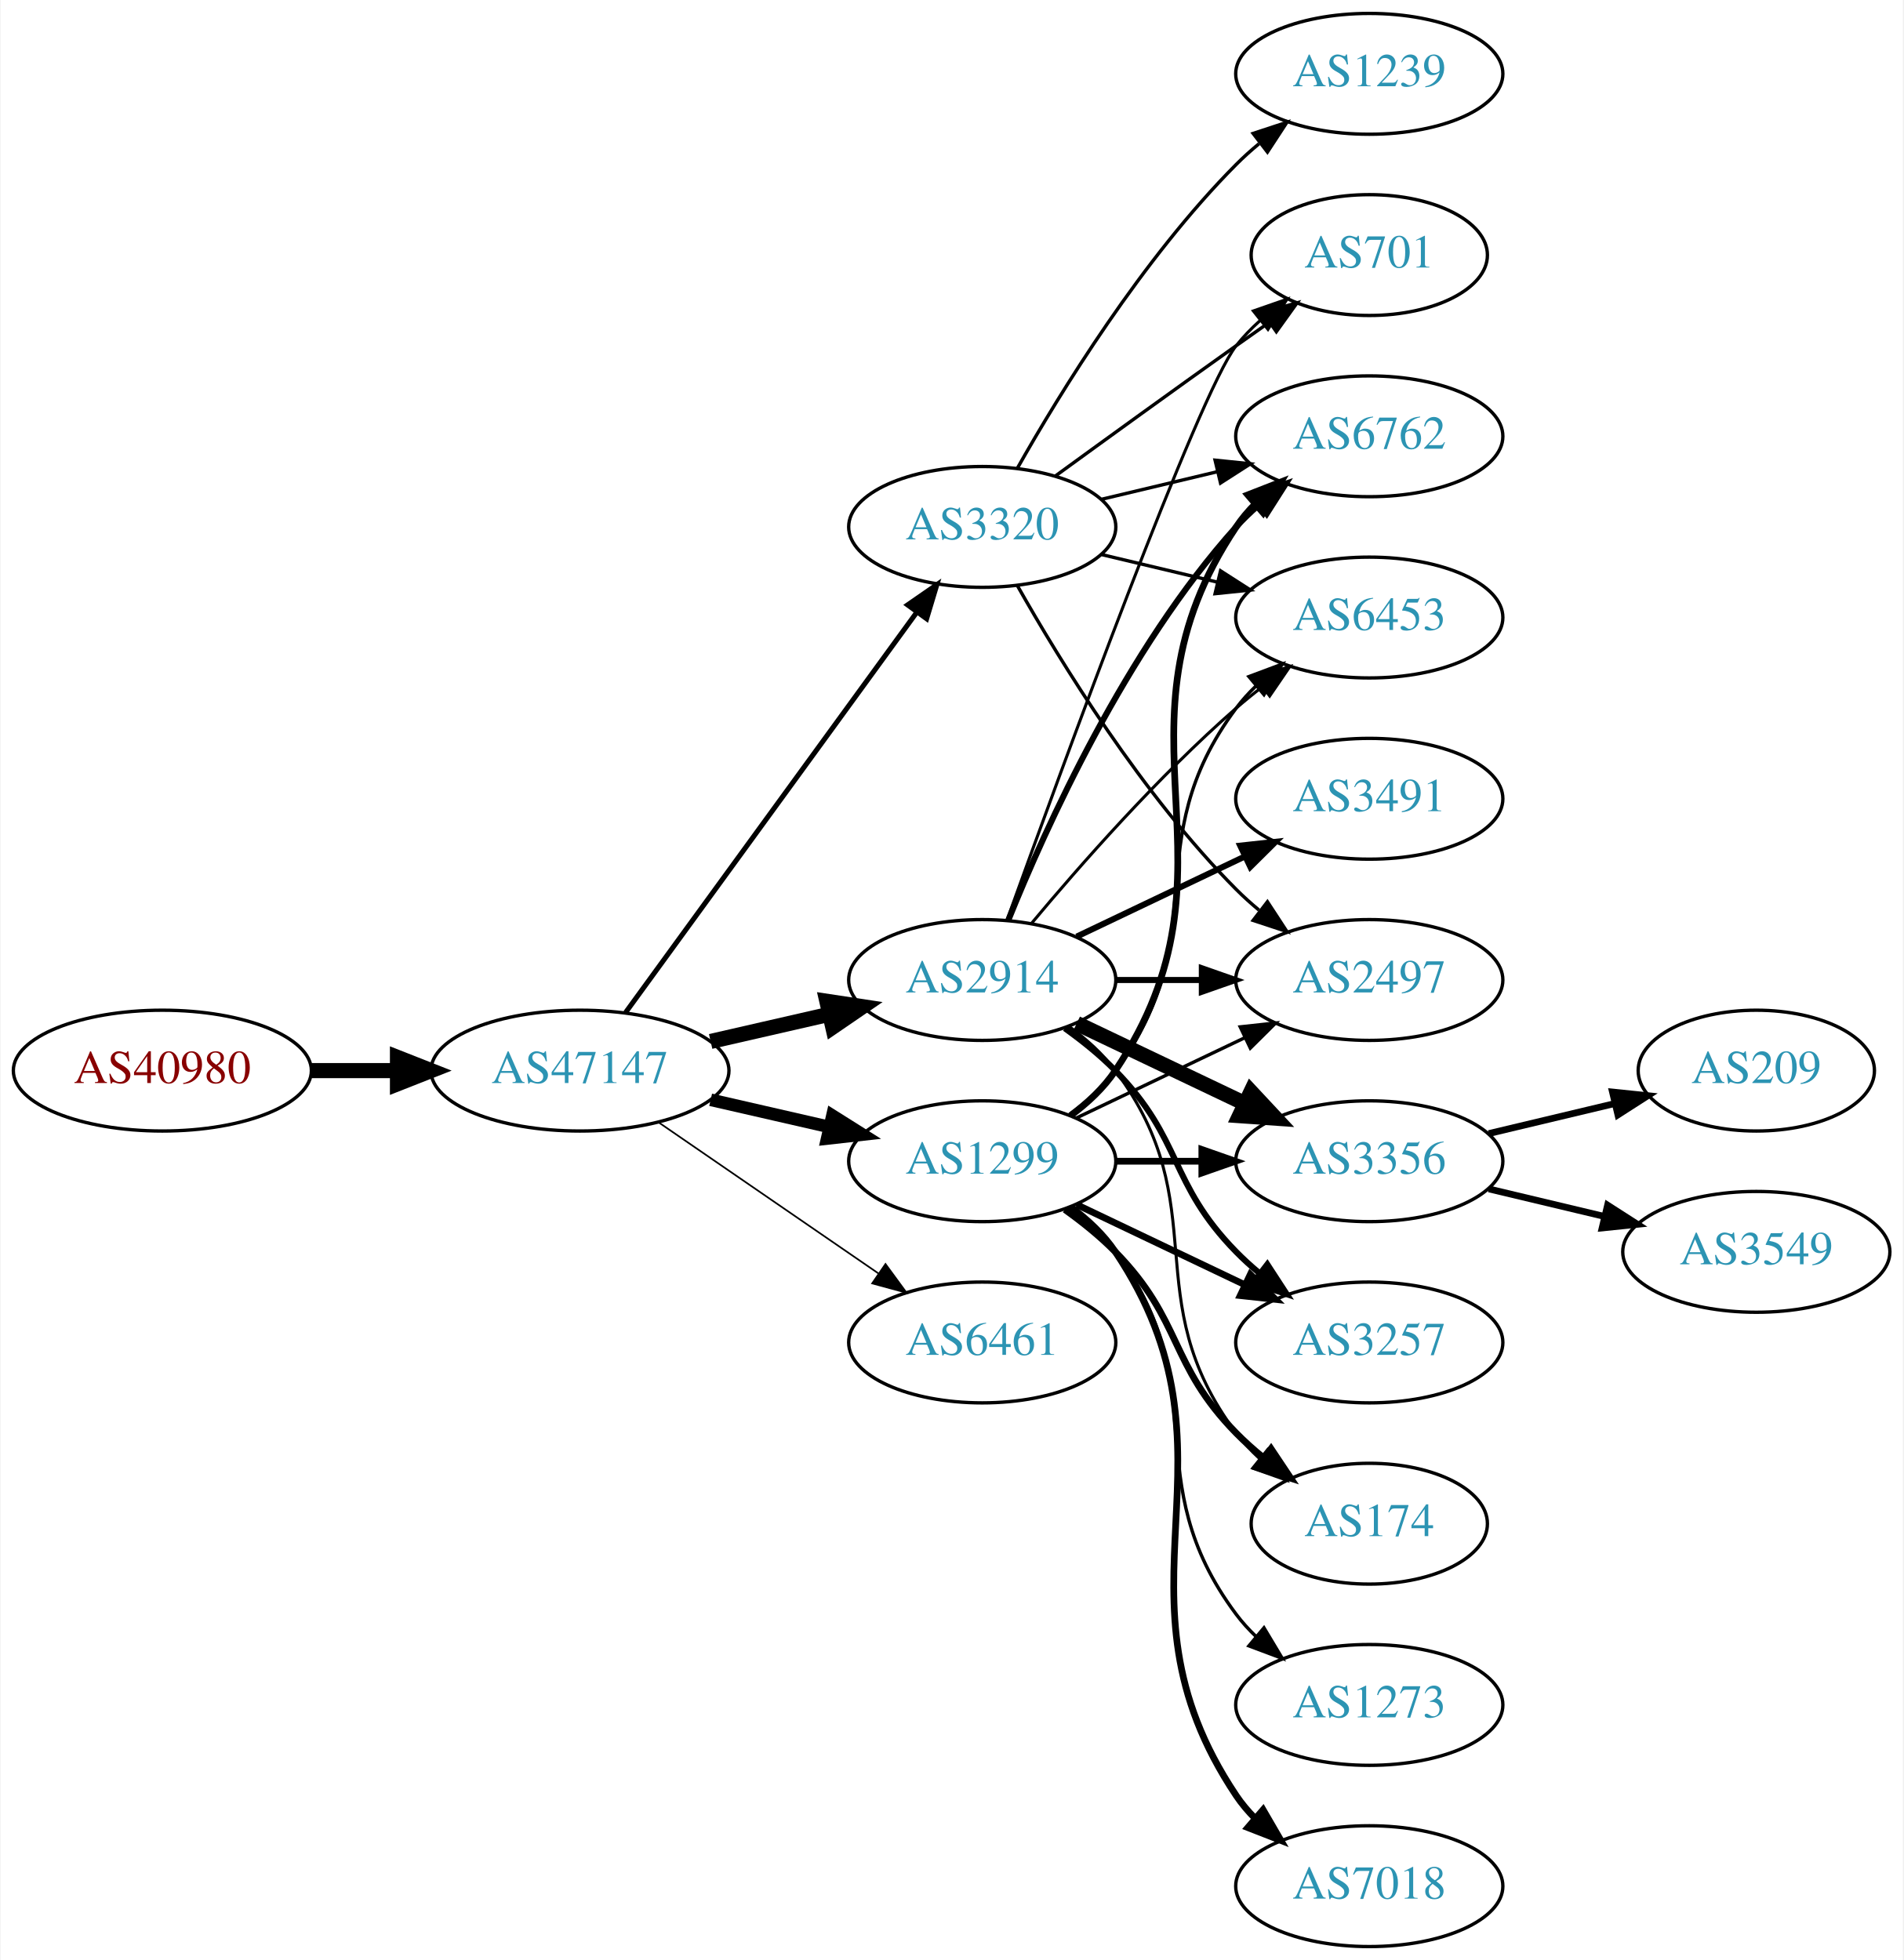
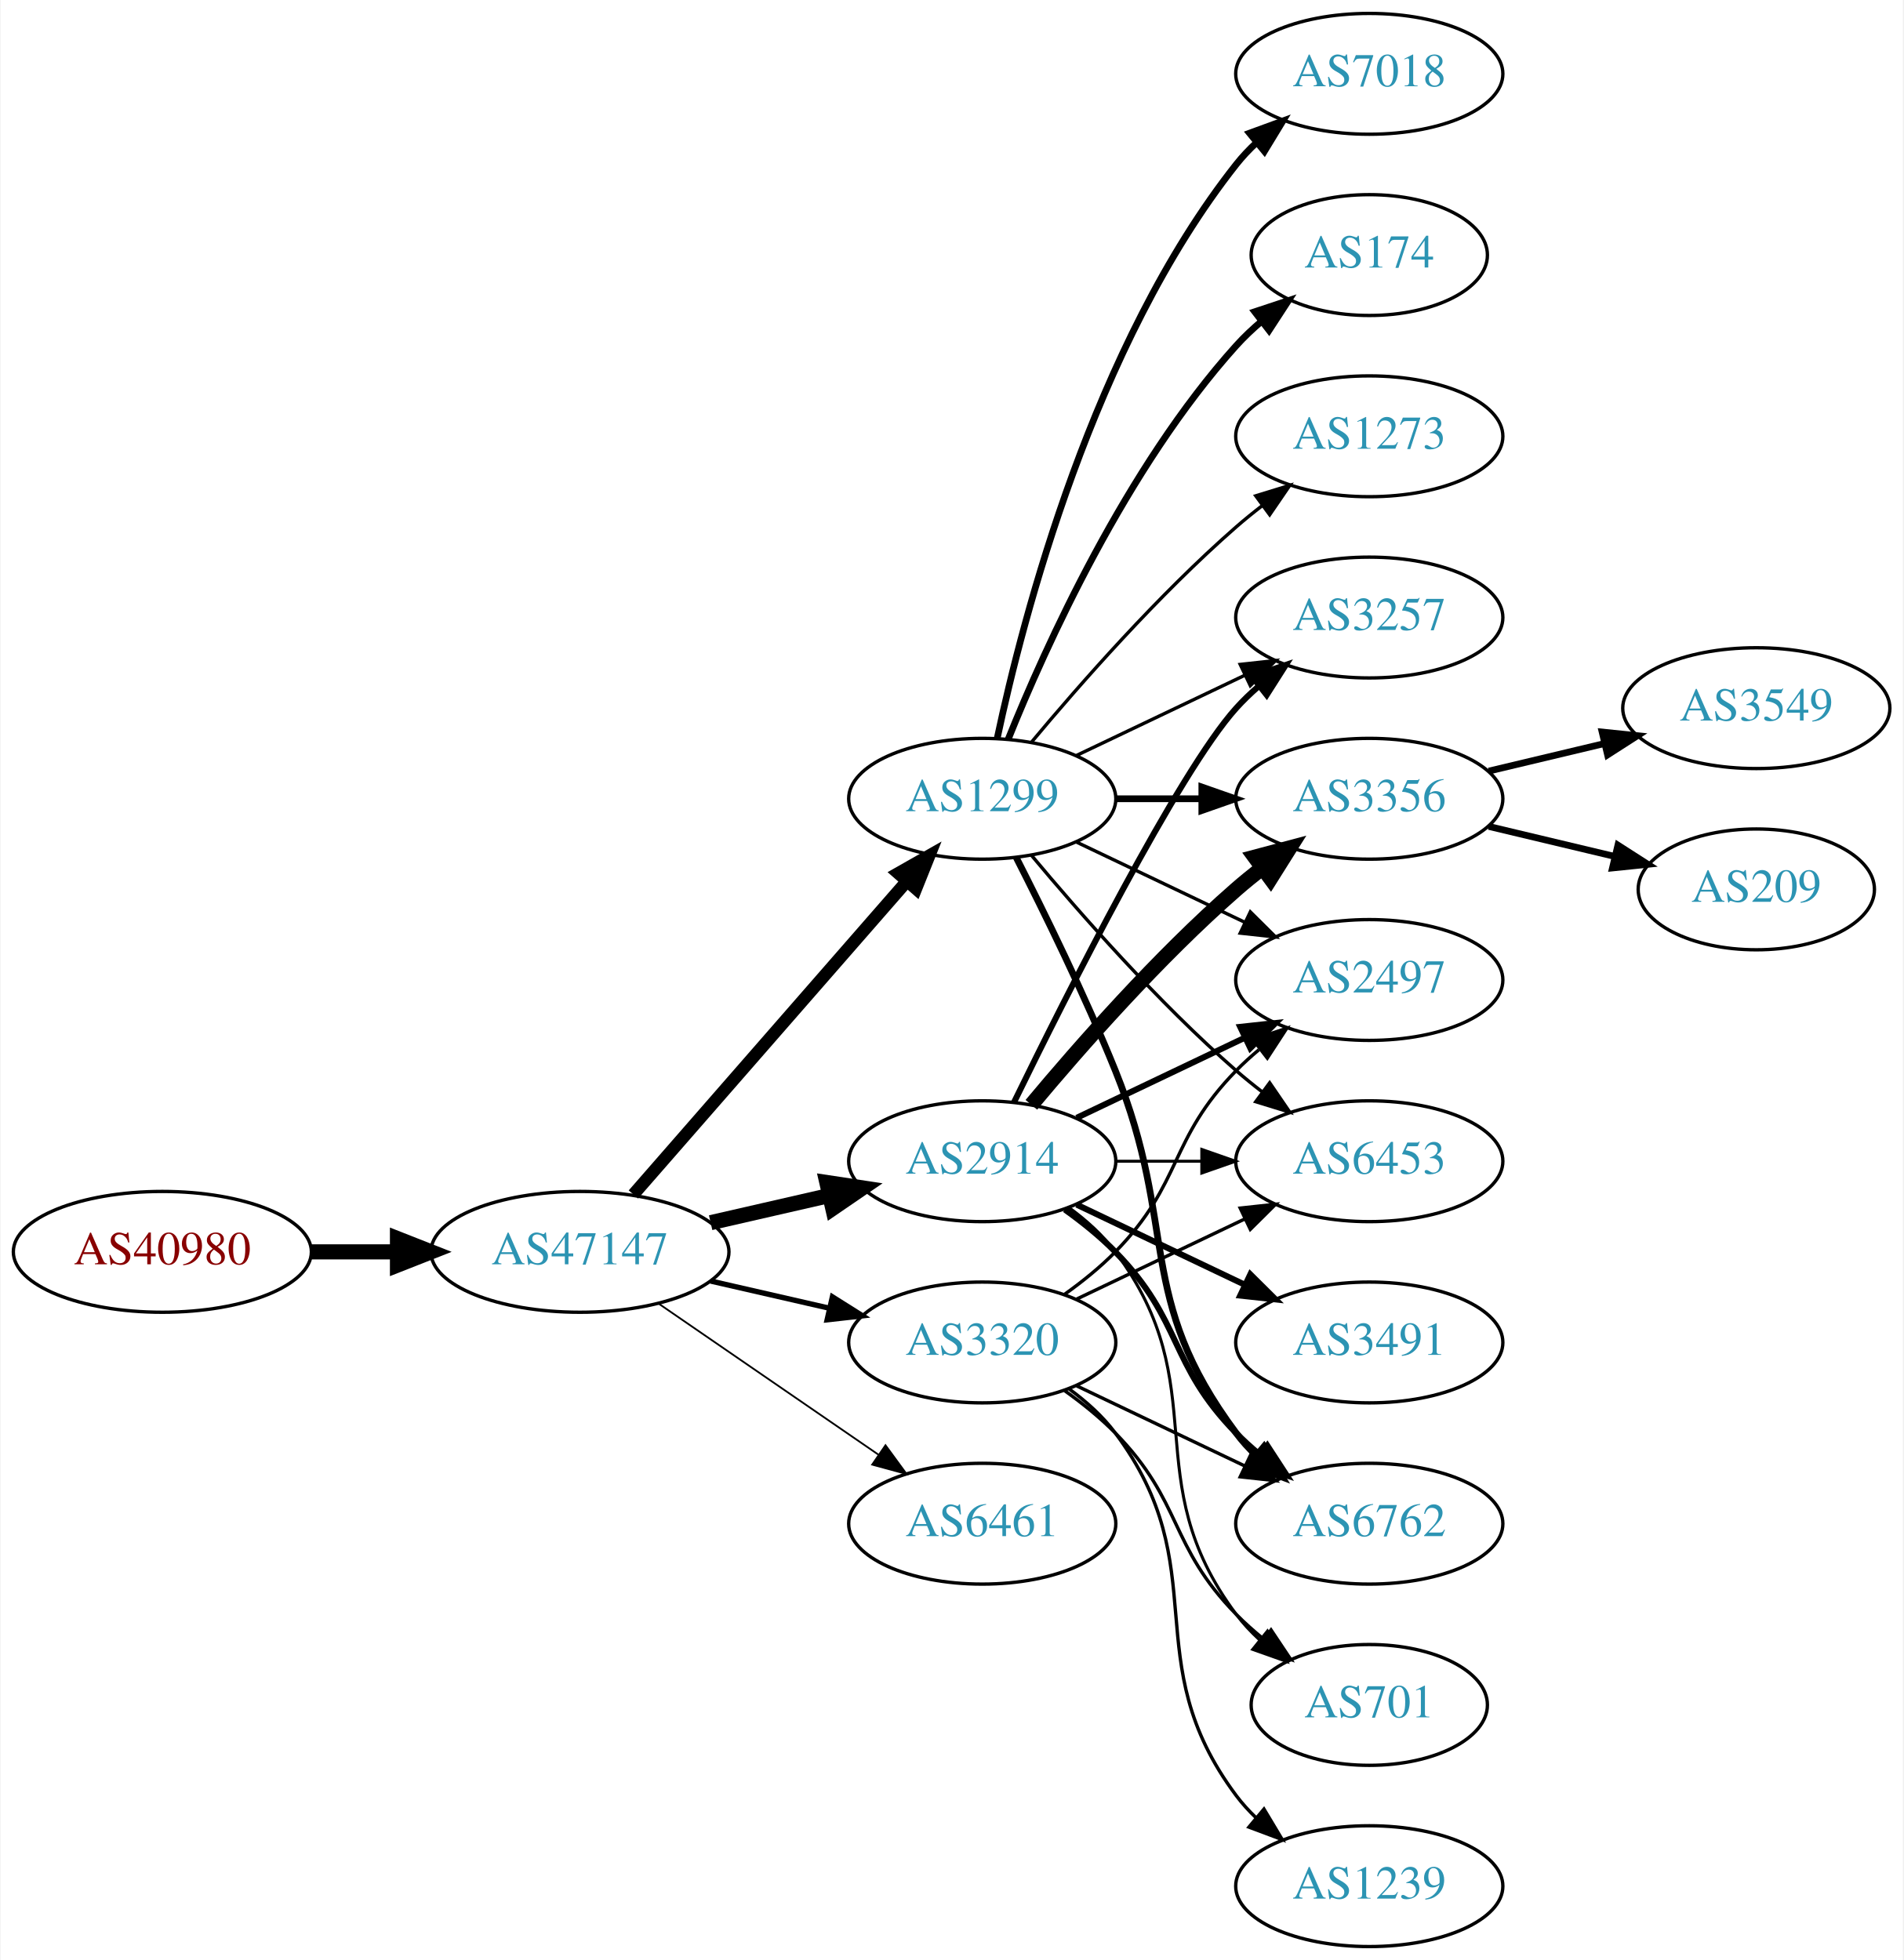
<svg xmlns="http://www.w3.org/2000/svg" xmlns:xlink="http://www.w3.org/1999/xlink" width="567pt" height="584pt" viewBox="0.00 0.00 566.66 584.00">
  <g id="graph0" class="graph" transform="scale(1 1) rotate(0) translate(4 580)">
    <polygon fill="white" stroke="none" points="-4,4 -4,-580 562.663,-580 562.663,4 -4,4" />
    <g id="node1" class="node">
      <g id="a_node1">
        <a xlink:href="/asn/40980" xlink:title="AS40980 ~ powered by ANX [AT]">
-           <ellipse fill="#ffffff" stroke="black" cx="44.196" cy="-261" rx="44.393" ry="18" />
-           <text text-anchor="middle" x="44.196" y="-257.3" font-family="Times,serif" font-size="14.00" fill="#880000">AS40980</text>
+           <ellipse fill="#ffffff" stroke="black" cx="44.196" cy="-207" rx="44.393" ry="18" />
+           <text text-anchor="middle" x="44.196" y="-203.3" font-family="Times,serif" font-size="14.00" fill="#880000">AS40980</text>
        </a>
      </g>
    </g>
    <g id="node2" class="node">
      <g id="a_node2">
        <a xlink:href="/asn/47147" xlink:title="AS47147 ~ ANEXIA Internetdienstleistungs GmbH [AT]">
-           <ellipse fill="#ffffff" stroke="black" cx="168.588" cy="-261" rx="44.393" ry="18" />
-           <text text-anchor="middle" x="168.588" y="-257.3" font-family="Times,serif" font-size="14.00" fill="#2c94b3">AS47147</text>
+           <ellipse fill="#ffffff" stroke="black" cx="168.588" cy="-207" rx="44.393" ry="18" />
+           <text text-anchor="middle" x="168.588" y="-203.3" font-family="Times,serif" font-size="14.00" fill="#2c94b3">AS47147</text>
        </a>
      </g>
    </g>
    <g id="edge1" class="edge">
-       <path fill="none" stroke="black" stroke-width="4.5" d="M88.692,-261C96.898,-261 105.569,-261 114.041,-261" />
-       <polygon fill="black" stroke="black" stroke-width="4.5" points="114.233,-264.938 124.233,-261 114.233,-257.063 114.233,-264.938" />
+       <path fill="none" stroke="black" stroke-width="4.5" d="M88.692,-207C96.898,-207 105.569,-207 114.041,-207" />
+       <polygon fill="black" stroke="black" stroke-width="4.5" points="114.233,-210.938 124.233,-207 114.233,-203.063 114.233,-210.938" />
    </g>
    <g id="node3" class="node">
      <g id="a_node3">
        <a xlink:href="/asn/1299" xlink:title="AS1299 ~ Telia Carrier [EU]">
-           <ellipse fill="#ffffff" stroke="black" cx="288.431" cy="-234" rx="39.794" ry="18" />
-           <text text-anchor="middle" x="288.431" y="-230.3" font-family="Times,serif" font-size="14.00" fill="#2c94b3">AS1299</text>
+           <ellipse fill="#ffffff" stroke="black" cx="288.431" cy="-342" rx="39.794" ry="18" />
+           <text text-anchor="middle" x="288.431" y="-338.3" font-family="Times,serif" font-size="14.00" fill="#2c94b3">AS1299</text>
        </a>
      </g>
    </g>
    <g id="edge2" class="edge">
-       <path fill="none" stroke="black" stroke-width="3.75" d="M207.523,-252.308C218.764,-249.733 231.176,-246.889 242.799,-244.226" />
-       <polygon fill="black" stroke="black" stroke-width="3.75" points="243.795,-247.588 252.761,-241.943 242.232,-240.765 243.795,-247.588" />
+       <path fill="none" stroke="black" stroke-width="3.706" d="M184.513,-224.098C205.056,-247.631 242.175,-290.155 265.771,-317.187" />
+       <polygon fill="black" stroke="black" stroke-width="3.706" points="263.414,-319.809 272.627,-325.041 268.688,-315.206 263.414,-319.809" />
    </g>
    <g id="node4" class="node">
      <g id="a_node4">
        <a xlink:href="/asn/2914" xlink:title="AS2914 ~ NTT America, Inc. [US]">
-           <ellipse fill="#ffffff" stroke="black" cx="288.431" cy="-288" rx="39.794" ry="18" />
-           <text text-anchor="middle" x="288.431" y="-284.3" font-family="Times,serif" font-size="14.00" fill="#2c94b3">AS2914</text>
+           <ellipse fill="#ffffff" stroke="black" cx="288.431" cy="-234" rx="39.794" ry="18" />
+           <text text-anchor="middle" x="288.431" y="-230.3" font-family="Times,serif" font-size="14.00" fill="#2c94b3">AS2914</text>
        </a>
      </g>
    </g>
    <g id="edge3" class="edge">
-       <path fill="none" stroke="black" stroke-width="4.5" d="M207.523,-269.692C218.764,-272.267 231.176,-275.111 242.799,-277.774" />
-       <polygon fill="black" stroke="black" stroke-width="4.5" points="242.134,-281.661 252.761,-280.057 243.893,-273.985 242.134,-281.661" />
+       <path fill="none" stroke="black" stroke-width="4.5" d="M207.523,-215.692C218.764,-218.267 231.176,-221.111 242.799,-223.774" />
+       <polygon fill="black" stroke="black" stroke-width="4.5" points="242.134,-227.661 252.761,-226.057 243.893,-219.985 242.134,-227.661" />
    </g>
    <g id="node5" class="node">
      <g id="a_node5">
        <a xlink:href="/asn/3320" xlink:title="AS3320 ~ DTAG [DE]">
-           <ellipse fill="#ffffff" stroke="black" cx="288.431" cy="-423" rx="39.794" ry="18" />
-           <text text-anchor="middle" x="288.431" y="-419.3" font-family="Times,serif" font-size="14.00" fill="#2c94b3">AS3320</text>
+           <ellipse fill="#ffffff" stroke="black" cx="288.431" cy="-180" rx="39.794" ry="18" />
+           <text text-anchor="middle" x="288.431" y="-176.3" font-family="Times,serif" font-size="14.00" fill="#2c94b3">AS3320</text>
        </a>
      </g>
    </g>
    <g id="edge4" class="edge">
-       <path fill="none" stroke="black" stroke-width="1.5" d="M182.199,-278.337C203.02,-306.96 244.683,-364.233 268.871,-397.486" />
-       <polygon fill="black" stroke="black" stroke-width="1.5" points="266.197,-399.76 274.91,-405.788 271.858,-395.642 266.197,-399.76" />
+       <path fill="none" stroke="black" stroke-width="1.588" d="M207.523,-198.308C218.764,-195.733 231.176,-192.889 242.799,-190.226" />
+       <polygon fill="black" stroke="black" stroke-width="1.588" points="243.795,-193.588 252.761,-187.943 242.232,-186.765 243.795,-193.588" />
    </g>
    <g id="node6" class="node">
      <g id="a_node6">
        <a xlink:href="/asn/6461" xlink:title="AS6461 ~ Zayo Bandwidth [US]">
-           <ellipse fill="#ffffff" stroke="black" cx="288.431" cy="-180" rx="39.794" ry="18" />
-           <text text-anchor="middle" x="288.431" y="-176.3" font-family="Times,serif" font-size="14.00" fill="#2c94b3">AS6461</text>
+           <ellipse fill="#ffffff" stroke="black" cx="288.431" cy="-126" rx="39.794" ry="18" />
+           <text text-anchor="middle" x="288.431" y="-122.3" font-family="Times,serif" font-size="14.00" fill="#2c94b3">AS6461</text>
        </a>
      </g>
    </g>
    <g id="edge5" class="edge">
-       <path fill="none" stroke="black" stroke-width="0.5" d="M192.031,-245.574C210.612,-232.802 237.173,-214.545 257.553,-200.537" />
-       <polygon fill="black" stroke="black" stroke-width="0.5" points="259.609,-203.371 265.867,-194.822 255.643,-197.602 259.609,-203.371" />
+       <path fill="none" stroke="black" stroke-width="0.529" d="M192.031,-191.574C210.612,-178.802 237.173,-160.545 257.553,-146.537" />
+       <polygon fill="black" stroke="black" stroke-width="0.529" points="259.609,-149.371 265.867,-140.822 255.643,-143.602 259.609,-149.371" />
    </g>
    <g id="node7" class="node">
      <g id="a_node7">
+         <a xlink:href="/asn/7018" xlink:title="AS7018 ~ AT&amp;T Services, Inc. [US]">
+           <ellipse fill="#ffffff" stroke="black" cx="403.724" cy="-558" rx="39.794" ry="18" />
+           <text text-anchor="middle" x="403.724" y="-554.3" font-family="Times,serif" font-size="14.00" fill="#2c94b3">AS7018</text>
+         </a>
+       </g>
+     </g>
+     <g id="edge6" class="edge">
+       <path fill="none" stroke="black" stroke-width="2" d="M292.921,-360.16C300.552,-396.03 321.544,-477.155 364.077,-531 365.885,-533.288 367.937,-535.462 370.132,-537.51" />
+       <polygon fill="black" stroke="black" stroke-width="2" points="368.043,-540.323 377.992,-543.966 372.486,-534.914 368.043,-540.323" />
+     </g>
+     <g id="node8" class="node">
+       <g id="a_node8">
+         <a xlink:href="/asn/174" xlink:title="AS174 ~ Cogent Communications [US]">
+           <ellipse fill="#ffffff" stroke="black" cx="403.724" cy="-504" rx="35.194" ry="18" />
+           <text text-anchor="middle" x="403.724" y="-500.3" font-family="Times,serif" font-size="14.00" fill="#2c94b3">AS174</text>
+         </a>
+       </g>
+     </g>
+     <g id="edge7" class="edge">
+       <path fill="none" stroke="black" stroke-width="2" d="M296.179,-359.787C307.23,-387.243 331.283,-440.578 364.077,-477 366.393,-479.572 368.998,-482.03 371.733,-484.343" />
+       <polygon fill="black" stroke="black" stroke-width="2" points="369.599,-487.117 379.656,-490.448 373.871,-481.572 369.599,-487.117" />
+     </g>
+     <g id="node9" class="node">
+       <g id="a_node9">
+         <a xlink:href="/asn/6762" xlink:title="AS6762 ~ TELECOM ITALIA SPARKLE S.p.A. [IT]">
+           <ellipse fill="#ffffff" stroke="black" cx="403.724" cy="-126" rx="39.794" ry="18" />
+           <text text-anchor="middle" x="403.724" y="-122.3" font-family="Times,serif" font-size="14.00" fill="#2c94b3">AS6762</text>
+         </a>
+       </g>
+     </g>
+     <g id="edge8" class="edge">
+       <path fill="none" stroke="black" stroke-width="2" d="M298.511,-324.583C306.78,-308.366 319.042,-283.397 328.077,-261 347.007,-214.078 333.806,-193.542 364.077,-153 365.822,-150.664 367.829,-148.455 369.992,-146.383" />
+       <polygon fill="black" stroke="black" stroke-width="2" points="372.352,-148.973 377.793,-139.882 367.87,-143.595 372.352,-148.973" />
+     </g>
+     <g id="node10" class="node">
+       <g id="a_node10">
+         <a xlink:href="/asn/3356" xlink:title="AS3356 ~ Level 3 Parent, LLC [US]">
+           <ellipse fill="#ffffff" stroke="black" cx="403.724" cy="-342" rx="39.794" ry="18" />
+           <text text-anchor="middle" x="403.724" y="-338.3" font-family="Times,serif" font-size="14.00" fill="#2c94b3">AS3356</text>
+         </a>
+       </g>
+     </g>
+     <g id="edge9" class="edge">
+       <path fill="none" stroke="black" stroke-width="2" d="M328.103,-342C336.306,-342 345.07,-342 353.602,-342" />
+       <polygon fill="black" stroke="black" stroke-width="2" points="353.841,-345.5 363.841,-342 353.841,-338.5 353.841,-345.5" />
+     </g>
+     <g id="node11" class="node">
+       <g id="a_node11">
+         <a xlink:href="/asn/3257" xlink:title="AS3257 ~ GTT [DE]">
+           <ellipse fill="#ffffff" stroke="black" cx="403.724" cy="-396" rx="39.794" ry="18" />
+           <text text-anchor="middle" x="403.724" y="-392.3" font-family="Times,serif" font-size="14.00" fill="#2c94b3">AS3257</text>
+         </a>
+       </g>
+     </g>
+     <g id="edge10" class="edge">
+       <path fill="none" stroke="black" d="M316.567,-354.934C331.561,-362.081 350.382,-371.052 366.605,-378.785" />
+       <polygon fill="black" stroke="black" points="365.276,-382.028 375.809,-383.171 368.288,-375.709 365.276,-382.028" />
+     </g>
+     <g id="node12" class="node">
+       <g id="a_node12">
        <a xlink:href="/asn/2497" xlink:title="AS2497 ~ Internet Initiative Japan Inc. [JP]">
          <ellipse fill="#ffffff" stroke="black" cx="403.724" cy="-288" rx="39.794" ry="18" />
          <text text-anchor="middle" x="403.724" y="-284.3" font-family="Times,serif" font-size="14.00" fill="#2c94b3">AS2497</text>
        </a>
      </g>
    </g>
-     <g id="edge18" class="edge">
-       <path fill="none" stroke="black" d="M316.567,-246.934C331.561,-254.081 350.382,-263.052 366.605,-270.785" />
-       <polygon fill="black" stroke="black" points="365.276,-274.028 375.809,-275.171 368.288,-267.709 365.276,-274.028" />
-     </g>
-     <g id="node8" class="node">
-       <g id="a_node8">
-         <a xlink:href="/asn/6762" xlink:title="AS6762 ~ TELECOM ITALIA SPARKLE S.p.A. [IT]">
-           <ellipse fill="#ffffff" stroke="black" cx="403.724" cy="-450" rx="39.794" ry="18" />
-           <text text-anchor="middle" x="403.724" y="-446.3" font-family="Times,serif" font-size="14.00" fill="#2c94b3">AS6762</text>
-         </a>
-       </g>
-     </g>
-     <g id="edge17" class="edge">
-       <path fill="none" stroke="black" stroke-width="2" d="M314.75,-247.607C319.806,-251.351 324.617,-255.831 328.077,-261 369.102,-322.294 323.053,-361.706 364.077,-423 365.699,-425.423 367.618,-427.695 369.72,-429.81" />
-       <polygon fill="black" stroke="black" stroke-width="2" points="367.533,-432.546 377.405,-436.393 372.087,-427.229 367.533,-432.546" />
-     </g>
-     <g id="node10" class="node">
-       <g id="a_node10">
-         <a xlink:href="/asn/3356" xlink:title="AS3356 ~ Level 3 Parent, LLC [US]">
-           <ellipse fill="#ffffff" stroke="black" cx="403.724" cy="-234" rx="39.794" ry="18" />
-           <text text-anchor="middle" x="403.724" y="-230.3" font-family="Times,serif" font-size="14.00" fill="#2c94b3">AS3356</text>
-         </a>
-       </g>
-     </g>
-     <g id="edge14" class="edge">
-       <path fill="none" stroke="black" stroke-width="2" d="M328.103,-234C336.306,-234 345.07,-234 353.602,-234" />
-       <polygon fill="black" stroke="black" stroke-width="2" points="353.841,-237.5 363.841,-234 353.841,-230.5 353.841,-237.5" />
-     </g>
-     <g id="node11" class="node">
-       <g id="a_node11">
-         <a xlink:href="/asn/3257" xlink:title="AS3257 ~ GTT [DE]">
-           <ellipse fill="#ffffff" stroke="black" cx="403.724" cy="-180" rx="39.794" ry="18" />
-           <text text-anchor="middle" x="403.724" y="-176.3" font-family="Times,serif" font-size="14.00" fill="#2c94b3">AS3257</text>
-         </a>
-       </g>
-     </g>
-     <g id="edge16" class="edge">
-       <path fill="none" stroke="black" stroke-width="2" d="M316.567,-221.066C331.561,-213.919 350.382,-204.948 366.605,-197.215" />
-       <polygon fill="black" stroke="black" stroke-width="2" points="368.288,-200.291 375.809,-192.829 365.276,-193.972 368.288,-200.291" />
-     </g>
-     <g id="node12" class="node">
-       <g id="a_node12">
-         <a xlink:href="/asn/174" xlink:title="AS174 ~ Cogent Communications [US]">
-           <ellipse fill="#ffffff" stroke="black" cx="403.724" cy="-126" rx="35.194" ry="18" />
-           <text text-anchor="middle" x="403.724" y="-122.3" font-family="Times,serif" font-size="14.00" fill="#2c94b3">AS174</text>
-         </a>
-       </g>
-     </g>
-     <g id="edge19" class="edge">
-       <path fill="none" stroke="black" stroke-width="2" d="M313.025,-219.611C318.281,-215.852 323.613,-211.563 328.077,-207 348.25,-186.383 343.905,-173.617 364.077,-153 366.556,-150.466 369.303,-148.017 372.156,-145.696" />
-       <polygon fill="black" stroke="black" stroke-width="2" points="374.458,-148.343 380.341,-139.532 370.247,-142.752 374.458,-148.343" />
+     <g id="edge11" class="edge">
+       <path fill="none" stroke="black" d="M316.567,-329.066C331.561,-321.919 350.382,-312.948 366.605,-305.215" />
+       <polygon fill="black" stroke="black" points="368.288,-308.291 375.809,-300.829 365.276,-301.972 368.288,-308.291" />
    </g>
    <g id="node13" class="node">
      <g id="a_node13">
+         <a xlink:href="/asn/1273" xlink:title="AS1273 ~ Vodafone Group PLC [EU]">
+           <ellipse fill="#ffffff" stroke="black" cx="403.724" cy="-450" rx="39.794" ry="18" />
+           <text text-anchor="middle" x="403.724" y="-446.3" font-family="Times,serif" font-size="14.00" fill="#2c94b3">AS1273</text>
+         </a>
+       </g>
+     </g>
+     <g id="edge12" class="edge">
+       <path fill="none" stroke="black" d="M303.061,-358.817C317.343,-375.929 340.89,-402.745 364.077,-423 366.543,-425.154 369.182,-427.294 371.879,-429.372" />
+       <polygon fill="black" stroke="black" points="369.904,-432.264 380.033,-435.37 374.052,-426.625 369.904,-432.264" />
+     </g>
+     <g id="node14" class="node">
+       <g id="a_node14">
        <a xlink:href="/asn/6453" xlink:title="AS6453 ~ TATA COMMUNICATIONS (AMERICA) INC [US]">
-           <ellipse fill="#ffffff" stroke="black" cx="403.724" cy="-396" rx="39.794" ry="18" />
-           <text text-anchor="middle" x="403.724" y="-392.3" font-family="Times,serif" font-size="14.00" fill="#2c94b3">AS6453</text>
-         </a>
-       </g>
-     </g>
-     <g id="edge21" class="edge">
-       <path fill="none" stroke="black" d="M314.362,-247.882C319.438,-251.611 324.356,-256.016 328.077,-261 358.349,-301.542 333.806,-328.458 364.077,-369 365.822,-371.336 367.829,-373.545 369.992,-375.617" />
-       <polygon fill="black" stroke="black" points="367.87,-378.405 377.793,-382.118 372.352,-373.027 367.87,-378.405" />
+           <ellipse fill="#ffffff" stroke="black" cx="403.724" cy="-234" rx="39.794" ry="18" />
+           <text text-anchor="middle" x="403.724" y="-230.3" font-family="Times,serif" font-size="14.00" fill="#2c94b3">AS6453</text>
+         </a>
+       </g>
+     </g>
+     <g id="edge13" class="edge">
+       <path fill="none" stroke="black" d="M303.061,-325.183C317.343,-308.071 340.89,-281.255 364.077,-261 366.543,-258.846 369.182,-256.706 371.879,-254.628" />
+       <polygon fill="black" stroke="black" points="374.052,-257.375 380.033,-248.63 369.904,-251.736 374.052,-257.375" />
+     </g>
+     <g id="edge16" class="edge">
+       <path fill="none" stroke="black" stroke-width="1.8" d="M313.025,-219.611C318.281,-215.852 323.613,-211.563 328.077,-207 348.25,-186.383 343.905,-173.617 364.077,-153 366.17,-150.861 368.453,-148.782 370.83,-146.79" />
+       <polygon fill="black" stroke="black" stroke-width="1.8" points="373.349,-149.268 379.13,-140.389 369.074,-143.725 373.349,-149.268" />
+     </g>
+     <g id="edge14" class="edge">
+       <path fill="none" stroke="black" stroke-width="4.5" d="M303.061,-250.817C317.343,-267.929 340.89,-294.745 364.077,-315 366.543,-317.154 369.182,-319.294 371.879,-321.372" />
+       <polygon fill="black" stroke="black" stroke-width="4.5" points="369.645,-324.616 380.033,-327.37 374.311,-318.273 369.645,-324.616" />
+     </g>
+     <g id="edge18" class="edge">
+       <path fill="none" stroke="black" stroke-width="1.8" d="M297.869,-251.511C313.487,-283.509 346.874,-349.893 364.077,-369 366.08,-371.224 368.298,-373.363 370.631,-375.397" />
+       <polygon fill="black" stroke="black" stroke-width="1.8" points="368.829,-378.433 378.85,-381.873 373.161,-372.935 368.829,-378.433" />
+     </g>
+     <g id="edge15" class="edge">
+       <path fill="none" stroke="black" stroke-width="1.8" d="M316.567,-246.934C331.561,-254.081 350.382,-263.052 366.605,-270.785" />
+       <polygon fill="black" stroke="black" stroke-width="1.8" points="365.276,-274.028 375.809,-275.171 368.288,-267.709 365.276,-274.028" />
+     </g>
+     <g id="edge19" class="edge">
+       <path fill="none" stroke="black" stroke-width="0.9" d="M328.103,-234C336.306,-234 345.07,-234 353.602,-234" />
+       <polygon fill="black" stroke="black" stroke-width="0.9" points="353.841,-237.5 363.841,-234 353.841,-230.5 353.841,-237.5" />
    </g>
    <g id="node15" class="node">
      <g id="a_node15">
-         <a xlink:href="/asn/7018" xlink:title="AS7018 ~ AT&amp;T Services, Inc. [US]">
-           <ellipse fill="#ffffff" stroke="black" cx="403.724" cy="-18" rx="39.794" ry="18" />
-           <text text-anchor="middle" x="403.724" y="-14.3" font-family="Times,serif" font-size="14.00" fill="#2c94b3">AS7018</text>
-         </a>
-       </g>
-     </g>
-     <g id="edge15" class="edge">
-       <path fill="none" stroke="black" stroke-width="2" d="M314.75,-220.393C319.806,-216.649 324.617,-212.169 328.077,-207 369.102,-145.706 323.053,-106.294 364.077,-45 365.699,-42.577 367.618,-40.305 369.72,-38.19" />
-       <polygon fill="black" stroke="black" stroke-width="2" points="372.087,-40.771 377.405,-31.607 367.533,-35.454 372.087,-40.771" />
+         <a xlink:href="/asn/3491" xlink:title="AS3491 ~ PCCW Global, Inc. [US]">
+           <ellipse fill="#ffffff" stroke="black" cx="403.724" cy="-180" rx="39.794" ry="18" />
+           <text text-anchor="middle" x="403.724" y="-176.3" font-family="Times,serif" font-size="14.00" fill="#2c94b3">AS3491</text>
+         </a>
+       </g>
+     </g>
+     <g id="edge17" class="edge">
+       <path fill="none" stroke="black" stroke-width="1.8" d="M316.567,-221.066C331.561,-213.919 350.382,-204.948 366.605,-197.215" />
+       <polygon fill="black" stroke="black" stroke-width="1.8" points="368.288,-200.291 375.809,-192.829 365.276,-193.972 368.288,-200.291" />
    </g>
    <g id="node16" class="node">
      <g id="a_node16">
-         <a xlink:href="/asn/1273" xlink:title="AS1273 ~ Vodafone Group PLC [EU]">
-           <ellipse fill="#ffffff" stroke="black" cx="403.724" cy="-72" rx="39.794" ry="18" />
-           <text text-anchor="middle" x="403.724" y="-68.3" font-family="Times,serif" font-size="14.00" fill="#2c94b3">AS1273</text>
+         <a xlink:href="/asn/701" xlink:title="AS701 ~ UUNET [US]">
+           <ellipse fill="#ffffff" stroke="black" cx="403.724" cy="-72" rx="35.194" ry="18" />
+           <text text-anchor="middle" x="403.724" y="-68.3" font-family="Times,serif" font-size="14.00" fill="#2c94b3">AS701</text>
        </a>
      </g>
    </g>
    <g id="edge20" class="edge">
-       <path fill="none" stroke="black" d="M314.362,-220.118C319.438,-216.389 324.356,-211.984 328.077,-207 358.349,-166.458 333.806,-139.542 364.077,-99 365.822,-96.664 367.829,-94.455 369.992,-92.383" />
-       <polygon fill="black" stroke="black" points="372.352,-94.973 377.793,-85.882 367.87,-89.595 372.352,-94.973" />
-     </g>
-     <g id="edge6" class="edge">
-       <path fill="none" stroke="black" stroke-width="1.8" d="M328.103,-288C336.306,-288 345.07,-288 353.602,-288" />
-       <polygon fill="black" stroke="black" stroke-width="1.8" points="353.841,-291.5 363.841,-288 353.841,-284.5 353.841,-291.5" />
-     </g>
-     <g id="edge7" class="edge">
-       <path fill="none" stroke="black" stroke-width="1.8" d="M296.179,-305.787C307.23,-333.243 331.283,-386.578 364.077,-423 366.08,-425.224 368.298,-427.363 370.631,-429.397" />
-       <polygon fill="black" stroke="black" stroke-width="1.8" points="368.829,-432.433 378.85,-435.873 373.161,-426.935 368.829,-432.433" />
-     </g>
-     <g id="node9" class="node">
-       <g id="a_node9">
-         <a xlink:href="/asn/3491" xlink:title="AS3491 ~ PCCW Global, Inc. [US]">
-           <ellipse fill="#ffffff" stroke="black" cx="403.724" cy="-342" rx="39.794" ry="18" />
-           <text text-anchor="middle" x="403.724" y="-338.3" font-family="Times,serif" font-size="14.00" fill="#2c94b3">AS3491</text>
-         </a>
-       </g>
-     </g>
-     <g id="edge8" class="edge">
-       <path fill="none" stroke="black" stroke-width="1.8" d="M316.567,-300.934C331.561,-308.081 350.382,-317.052 366.605,-324.785" />
-       <polygon fill="black" stroke="black" stroke-width="1.8" points="365.276,-328.028 375.809,-329.171 368.288,-321.709 365.276,-328.028" />
-     </g>
-     <g id="edge9" class="edge">
-       <path fill="none" stroke="black" stroke-width="4.5" d="M316.567,-275.066C331.561,-267.919 350.382,-258.948 366.605,-251.215" />
-       <polygon fill="black" stroke="black" stroke-width="4.5" points="368.476,-254.686 375.809,-246.829 365.087,-247.577 368.476,-254.686" />
-     </g>
-     <g id="edge10" class="edge">
-       <path fill="none" stroke="black" stroke-width="1.8" d="M313.025,-273.611C318.281,-269.852 323.613,-265.563 328.077,-261 348.25,-240.383 343.905,-227.617 364.077,-207 366.17,-204.861 368.453,-202.782 370.83,-200.79" />
-       <polygon fill="black" stroke="black" stroke-width="1.8" points="373.349,-203.268 379.13,-194.389 369.074,-197.725 373.349,-203.268" />
-     </g>
-     <g id="edge11" class="edge">
-       <path fill="none" stroke="black" stroke-width="0.9" d="M314.362,-274.118C319.438,-270.389 324.356,-265.984 328.077,-261 358.349,-220.458 333.806,-193.542 364.077,-153 366.085,-150.311 368.441,-147.791 370.982,-145.454" />
-       <polygon fill="black" stroke="black" stroke-width="0.9" points="373.397,-148.004 378.998,-139.011 369.011,-142.548 373.397,-148.004" />
-     </g>
-     <g id="edge12" class="edge">
-       <path fill="none" stroke="black" stroke-width="0.9" d="M303.061,-304.817C317.343,-321.929 340.89,-348.745 364.077,-369 366.543,-371.154 369.182,-373.294 371.879,-375.372" />
-       <polygon fill="black" stroke="black" stroke-width="0.9" points="369.904,-378.264 380.033,-381.37 374.052,-372.625 369.904,-378.264" />
-     </g>
-     <g id="node14" class="node">
-       <g id="a_node14">
-         <a xlink:href="/asn/701" xlink:title="AS701 ~ UUNET [US]">
-           <ellipse fill="#ffffff" stroke="black" cx="403.724" cy="-504" rx="35.194" ry="18" />
-           <text text-anchor="middle" x="403.724" y="-500.3" font-family="Times,serif" font-size="14.00" fill="#2c94b3">AS701</text>
-         </a>
-       </g>
-     </g>
-     <g id="edge13" class="edge">
-       <path fill="none" stroke="black" stroke-width="0.9" d="M295.804,-305.825C311.745,-350.151 352.87,-462.812 364.077,-477 366.157,-479.633 368.562,-482.116 371.135,-484.428" />
-       <polygon fill="black" stroke="black" stroke-width="0.9" points="369.192,-487.354 379.198,-490.835 373.546,-481.873 369.192,-487.354" />
+       <path fill="none" stroke="black" stroke-width="0.9" d="M314.362,-220.118C319.438,-216.389 324.356,-211.984 328.077,-207 358.349,-166.458 333.806,-139.542 364.077,-99 366.085,-96.311 368.441,-93.791 370.982,-91.454" />
+       <polygon fill="black" stroke="black" stroke-width="0.9" points="373.397,-94.004 378.998,-85.011 369.011,-88.548 373.397,-94.004" />
+     </g>
+     <g id="edge25" class="edge">
+       <path fill="none" stroke="black" d="M316.567,-167.066C331.561,-159.919 350.382,-150.948 366.605,-143.215" />
+       <polygon fill="black" stroke="black" points="368.288,-146.291 375.809,-138.829 365.276,-139.972 368.288,-146.291" />
+     </g>
+     <g id="edge24" class="edge">
+       <path fill="none" stroke="black" d="M313.025,-194.389C318.281,-198.148 323.613,-202.437 328.077,-207 348.25,-227.617 343.905,-240.383 364.077,-261 366.17,-263.139 368.453,-265.218 370.83,-267.21" />
+       <polygon fill="black" stroke="black" points="369.074,-270.275 379.13,-273.611 373.349,-264.732 369.074,-270.275" />
    </g>
    <g id="edge26" class="edge">
-       <path fill="none" stroke="black" d="M298.891,-405.51C311.672,-382.904 336.105,-343.114 364.077,-315 366.188,-312.879 368.484,-310.812 370.87,-308.829" />
-       <polygon fill="black" stroke="black" points="373.385,-311.31 379.185,-302.444 369.122,-305.758 373.385,-311.31" />
-     </g>
-     <g id="edge24" class="edge">
-       <path fill="none" stroke="black" d="M324.038,-431.248C334.909,-433.838 347.064,-436.735 358.506,-439.462" />
-       <polygon fill="black" stroke="black" points="357.789,-442.889 368.328,-441.803 359.412,-436.08 357.789,-442.889" />
-     </g>
-     <g id="edge27" class="edge">
-       <path fill="none" stroke="black" d="M324.038,-414.752C334.909,-412.162 347.064,-409.265 358.506,-406.538" />
-       <polygon fill="black" stroke="black" points="359.412,-409.92 368.328,-404.197 357.789,-403.111 359.412,-409.92" />
-     </g>
-     <g id="edge25" class="edge">
-       <path fill="none" stroke="black" d="M310.279,-438.222C325.213,-449.091 345.827,-464.025 364.077,-477 367.288,-479.282 370.657,-481.661 374.011,-484.018" />
-       <polygon fill="black" stroke="black" points="372.023,-486.899 382.222,-489.77 376.039,-481.166 372.023,-486.899" />
+       <path fill="none" stroke="black" d="M316.567,-192.934C331.561,-200.081 350.382,-209.052 366.605,-216.785" />
+       <polygon fill="black" stroke="black" points="365.276,-220.028 375.809,-221.171 368.288,-213.709 365.276,-220.028" />
+     </g>
+     <g id="edge23" class="edge">
+       <path fill="none" stroke="black" d="M313.025,-165.611C318.281,-161.852 323.613,-157.563 328.077,-153 348.25,-132.383 343.905,-119.617 364.077,-99 366.556,-96.466 369.303,-94.017 372.156,-91.696" />
+       <polygon fill="black" stroke="black" points="374.458,-94.343 380.341,-85.532 370.247,-88.752 374.458,-94.343" />
    </g>
    <g id="node19" class="node">
      <g id="a_node19">
        <a xlink:href="/asn/1239" xlink:title="AS1239 ~ Sprint [US]">
-           <ellipse fill="#ffffff" stroke="black" cx="403.724" cy="-558" rx="39.794" ry="18" />
-           <text text-anchor="middle" x="403.724" y="-554.3" font-family="Times,serif" font-size="14.00" fill="#2c94b3">AS1239</text>
-         </a>
-       </g>
-     </g>
-     <g id="edge28" class="edge">
-       <path fill="none" stroke="black" d="M298.891,-440.49C311.672,-463.096 336.105,-502.886 364.077,-531 366.188,-533.121 368.484,-535.188 370.87,-537.171" />
-       <polygon fill="black" stroke="black" points="369.122,-540.242 379.185,-543.556 373.385,-534.69 369.122,-540.242" />
+           <ellipse fill="#ffffff" stroke="black" cx="403.724" cy="-18" rx="39.794" ry="18" />
+           <text text-anchor="middle" x="403.724" y="-14.3" font-family="Times,serif" font-size="14.00" fill="#2c94b3">AS1239</text>
+         </a>
+       </g>
+     </g>
+     <g id="edge27" class="edge">
+       <path fill="none" stroke="black" d="M314.362,-166.118C319.438,-162.389 324.356,-157.984 328.077,-153 358.349,-112.458 333.806,-85.542 364.077,-45 365.822,-42.664 367.829,-40.455 369.992,-38.383" />
+       <polygon fill="black" stroke="black" points="372.352,-40.973 377.793,-31.882 367.87,-35.595 372.352,-40.973" />
    </g>
    <g id="node17" class="node">
      <g id="a_node17">
-         <a xlink:href="/asn/209" xlink:title="AS209 ~ CenturyLink Communications, LLC [US]">
-           <ellipse fill="#ffffff" stroke="black" cx="519.017" cy="-261" rx="35.194" ry="18" />
-           <text text-anchor="middle" x="519.017" y="-257.3" font-family="Times,serif" font-size="14.00" fill="#2c94b3">AS209</text>
-         </a>
-       </g>
-     </g>
-     <g id="edge22" class="edge">
-       <path fill="none" stroke="black" stroke-width="2" d="M439.331,-242.248C451.125,-245.058 464.43,-248.229 476.698,-251.153" />
-       <polygon fill="black" stroke="black" stroke-width="2" points="476.164,-254.624 486.703,-253.537 477.787,-247.814 476.164,-254.624" />
+         <a xlink:href="/asn/3549" xlink:title="AS3549 ~ Level 3 Parent, LLC [US]">
+           <ellipse fill="#ffffff" stroke="black" cx="519.017" cy="-369" rx="39.794" ry="18" />
+           <text text-anchor="middle" x="519.017" y="-365.3" font-family="Times,serif" font-size="14.00" fill="#2c94b3">AS3549</text>
+         </a>
+       </g>
+     </g>
+     <g id="edge21" class="edge">
+       <path fill="none" stroke="black" stroke-width="2" d="M439.331,-350.248C450.202,-352.838 462.357,-355.735 473.799,-358.462" />
+       <polygon fill="black" stroke="black" stroke-width="2" points="473.082,-361.889 483.621,-360.803 474.705,-355.08 473.082,-361.889" />
    </g>
    <g id="node18" class="node">
      <g id="a_node18">
-         <a xlink:href="/asn/3549" xlink:title="AS3549 ~ Level 3 Parent, LLC [US]">
-           <ellipse fill="#ffffff" stroke="black" cx="519.017" cy="-207" rx="39.794" ry="18" />
-           <text text-anchor="middle" x="519.017" y="-203.3" font-family="Times,serif" font-size="14.00" fill="#2c94b3">AS3549</text>
-         </a>
-       </g>
-     </g>
-     <g id="edge23" class="edge">
-       <path fill="none" stroke="black" stroke-width="2" d="M439.331,-225.752C450.202,-223.162 462.357,-220.265 473.799,-217.538" />
-       <polygon fill="black" stroke="black" stroke-width="2" points="474.705,-220.92 483.621,-215.197 473.082,-214.111 474.705,-220.92" />
+         <a xlink:href="/asn/209" xlink:title="AS209 ~ CenturyLink Communications, LLC [US]">
+           <ellipse fill="#ffffff" stroke="black" cx="519.017" cy="-315" rx="35.194" ry="18" />
+           <text text-anchor="middle" x="519.017" y="-311.3" font-family="Times,serif" font-size="14.00" fill="#2c94b3">AS209</text>
+         </a>
+       </g>
+     </g>
+     <g id="edge22" class="edge">
+       <path fill="none" stroke="black" stroke-width="2" d="M439.331,-333.752C451.125,-330.942 464.43,-327.771 476.698,-324.847" />
+       <polygon fill="black" stroke="black" stroke-width="2" points="477.787,-328.186 486.703,-322.463 476.164,-321.376 477.787,-328.186" />
    </g>
  </g>
</svg>
